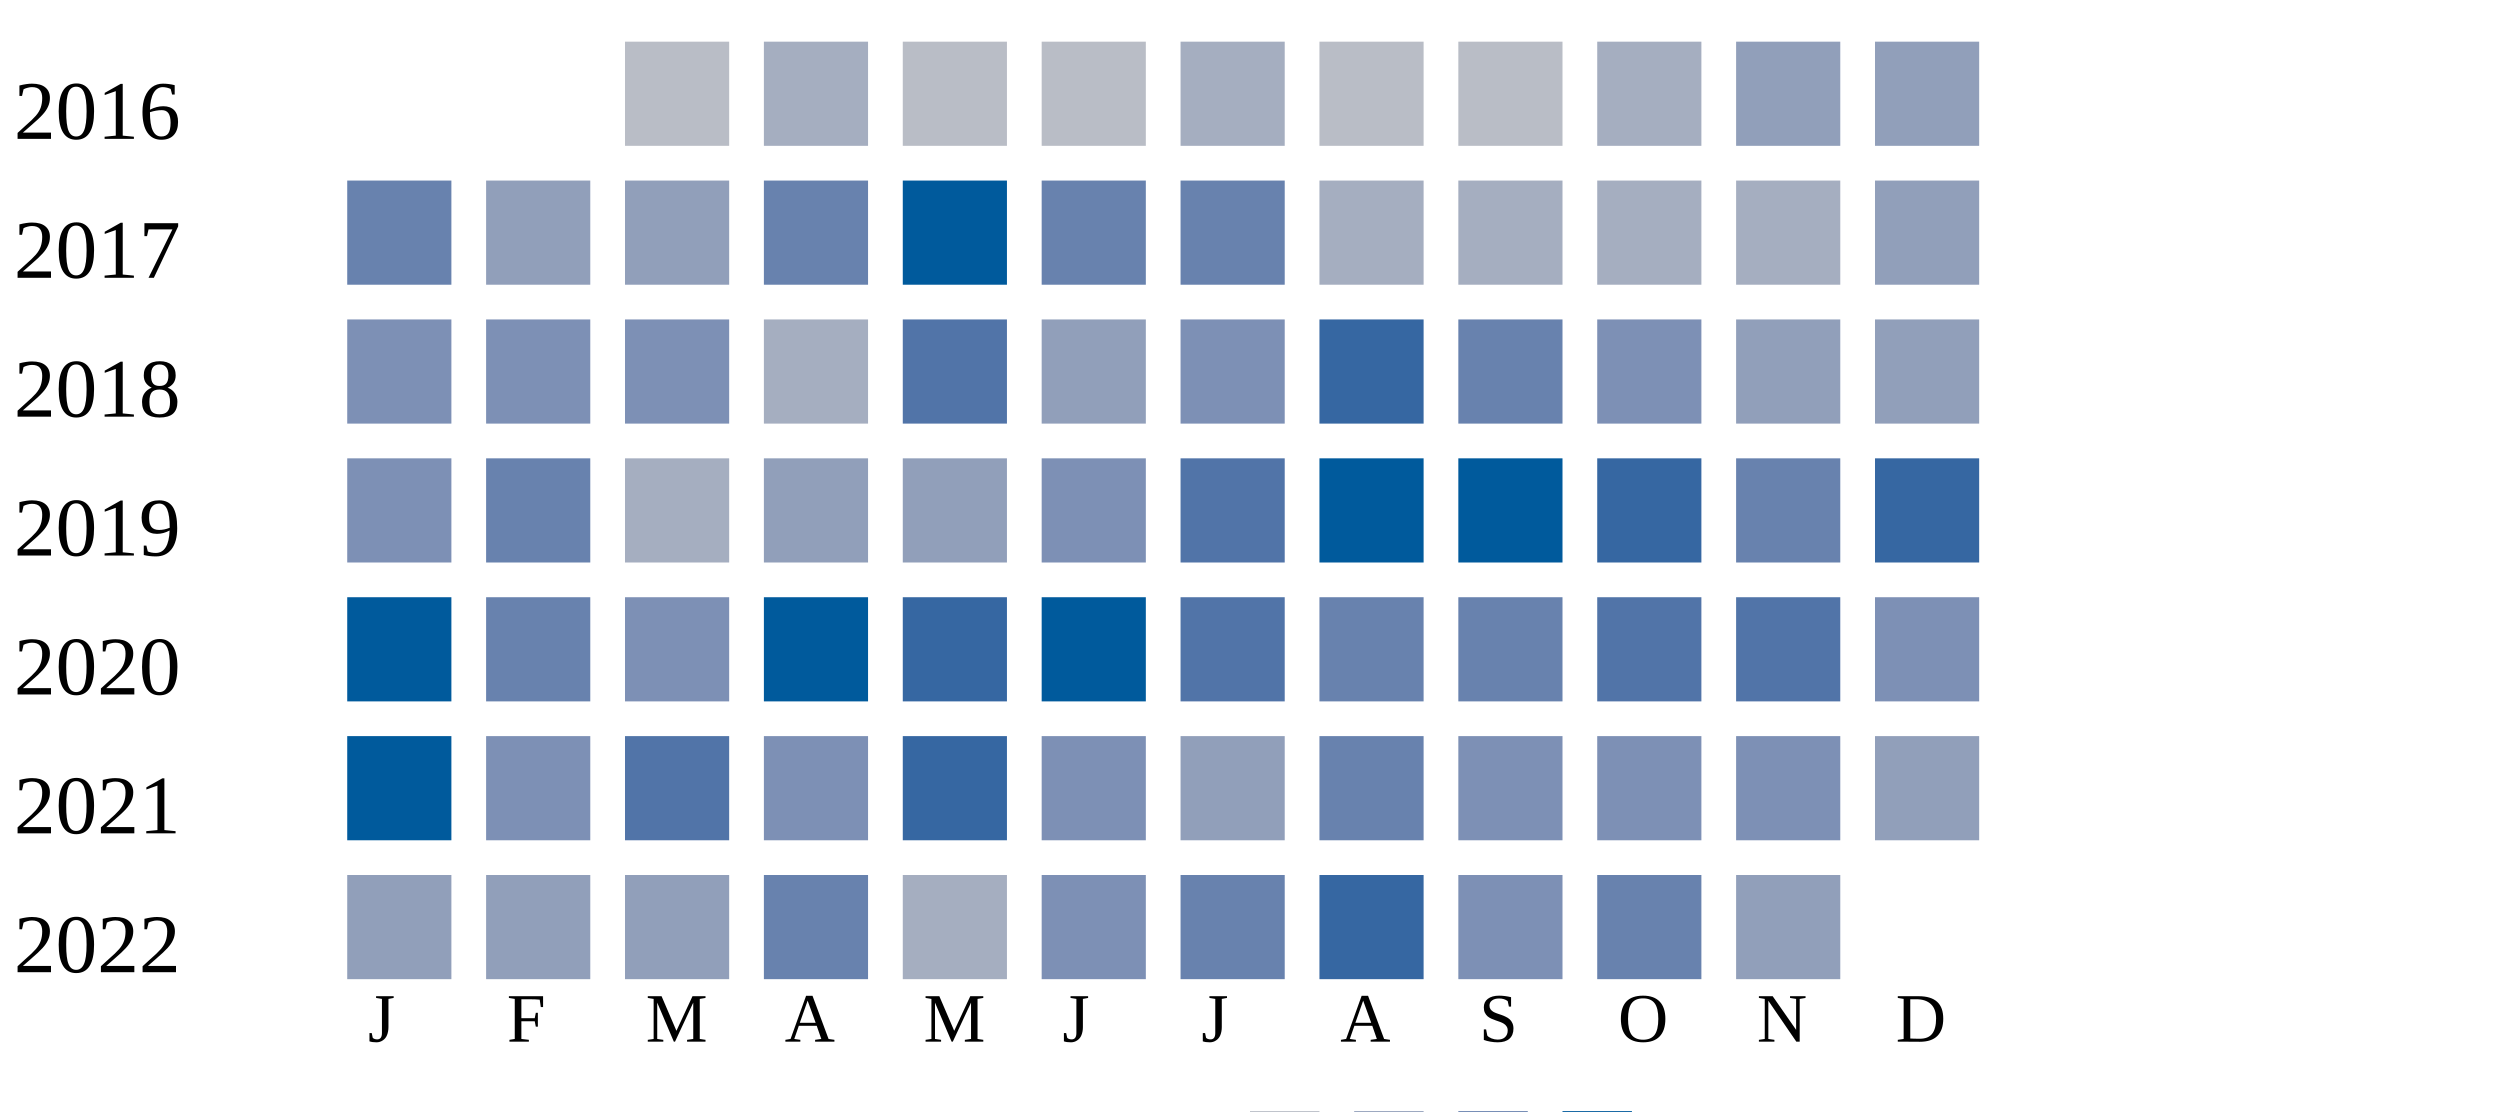
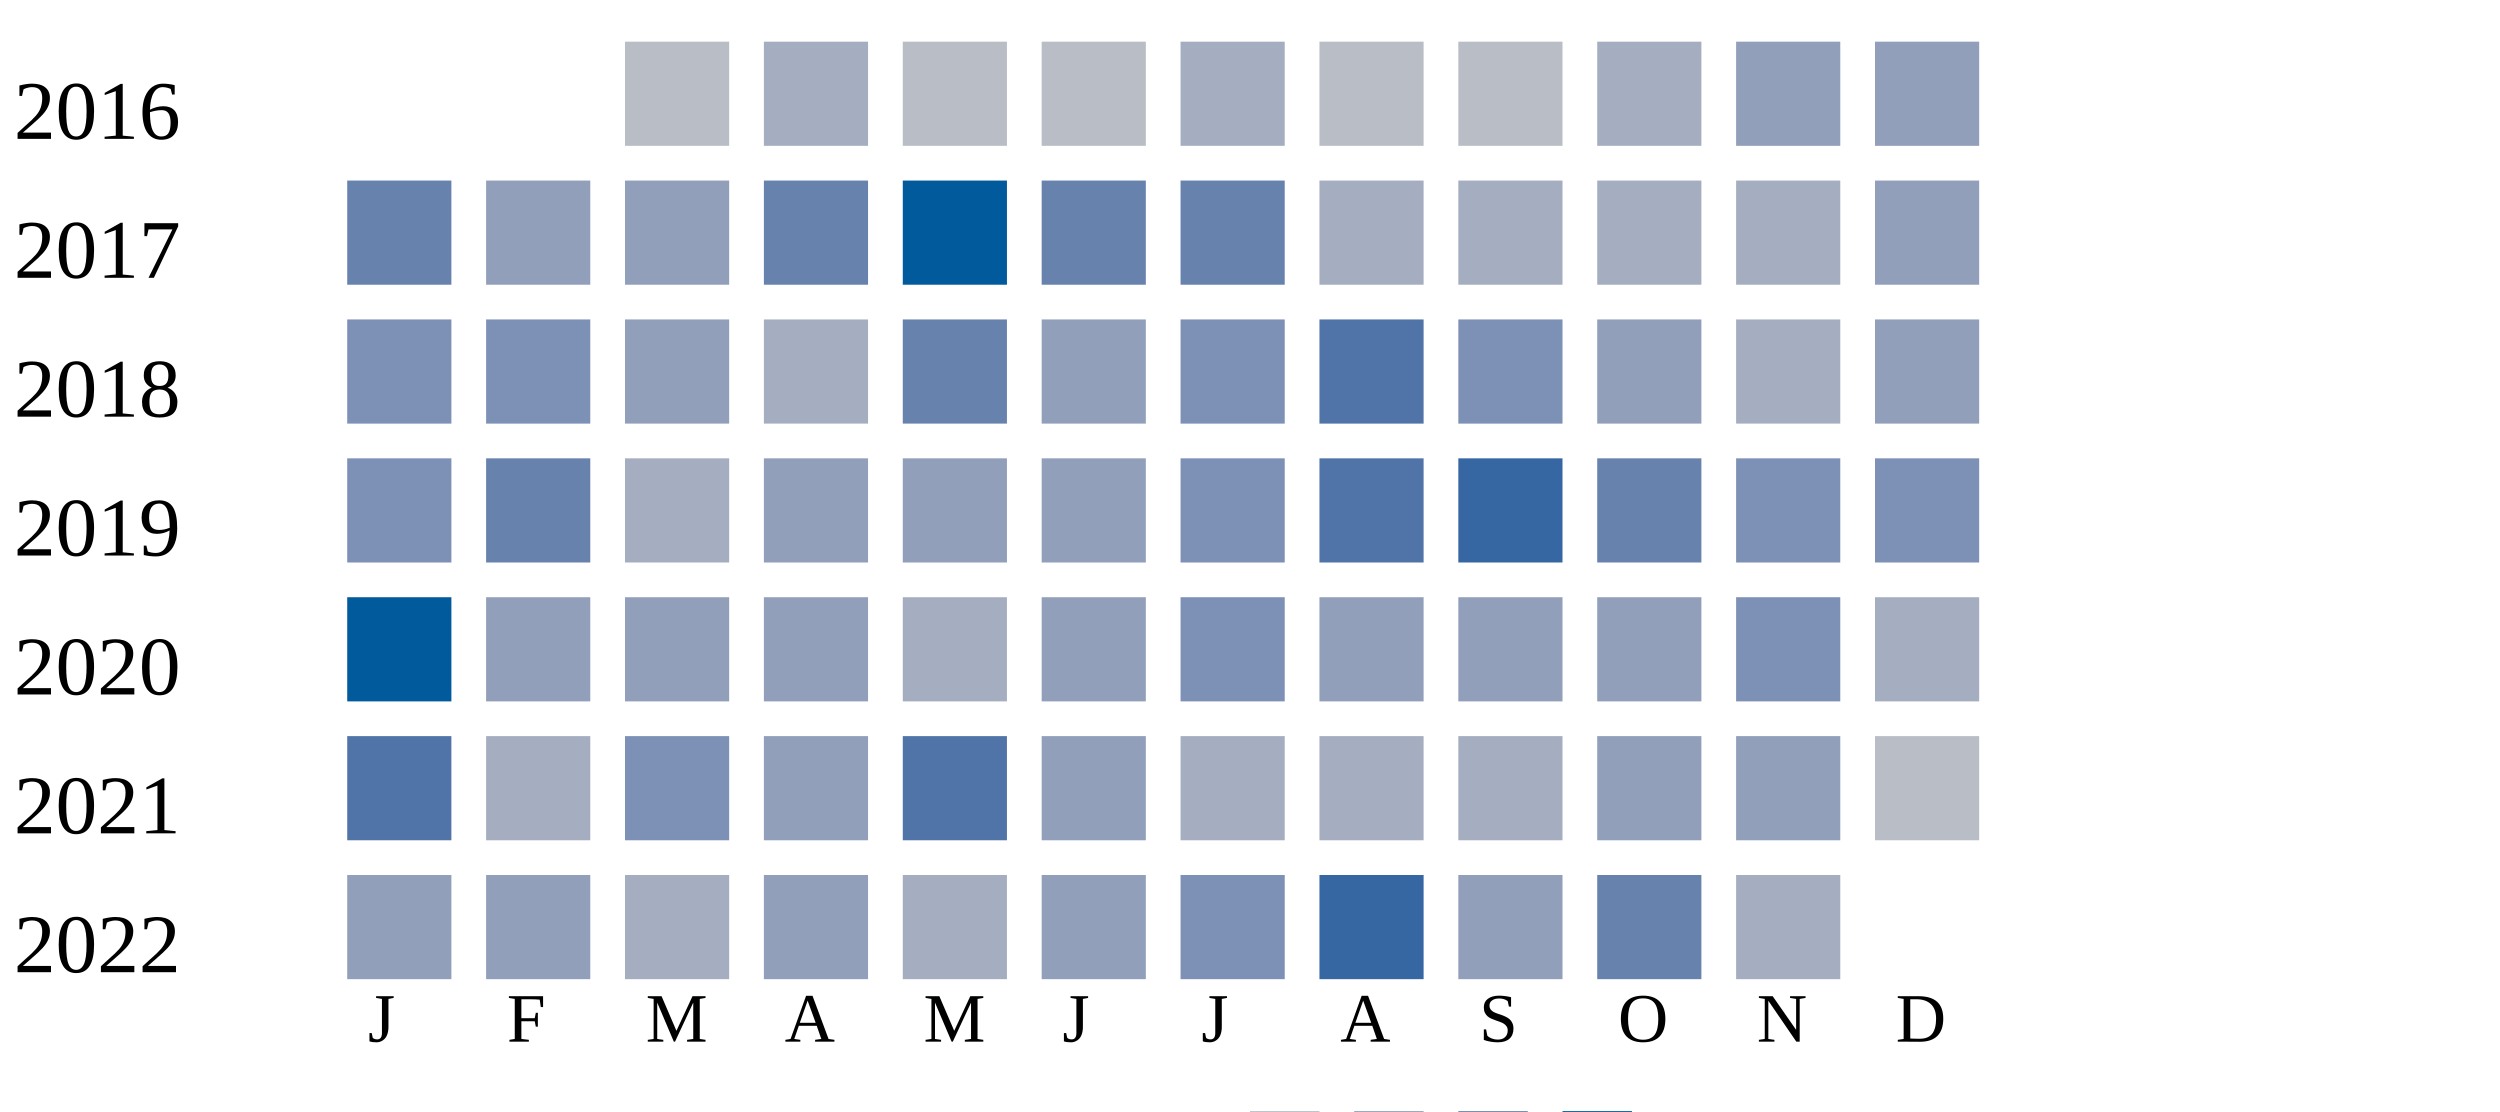
<svg xmlns="http://www.w3.org/2000/svg" width="360" height="160">
  <g transform="translate(0 0)">
    <text x="2" y="20">2016</text>
    <rect x="90" y="6" width="15" height="15" fill="#b9bdc6" />
    <rect x="110" y="6" width="15" height="15" fill="#a5aec0" />
    <rect x="130" y="6" width="15" height="15" fill="#b9bdc6" />
    <rect x="150" y="6" width="15" height="15" fill="#b9bdc6" />
    <rect x="170" y="6" width="15" height="15" fill="#a5aec0" />
    <rect x="190" y="6" width="15" height="15" fill="#b9bdc6" />
    <rect x="210" y="6" width="15" height="15" fill="#b9bdc6" />
    <rect x="230" y="6" width="15" height="15" fill="#a5aec0" />
    <rect x="250" y="6" width="15" height="15" fill="#919fba" />
    <rect x="270" y="6" width="15" height="15" fill="#919fba" />
  </g>
  <g transform="translate(0 20)">
    <text x="2" y="20">2017</text>
    <rect x="50" y="6" width="15" height="15" fill="#6882ae" />
    <rect x="70" y="6" width="15" height="15" fill="#919fba" />
    <rect x="90" y="6" width="15" height="15" fill="#919fba" />
    <rect x="110" y="6" width="15" height="15" fill="#6882ae" />
    <rect x="130" y="6" width="15" height="15" fill="#005a9c" />
    <rect x="150" y="6" width="15" height="15" fill="#6882ae" />
    <rect x="170" y="6" width="15" height="15" fill="#6882ae" />
    <rect x="190" y="6" width="15" height="15" fill="#a5aec0" />
    <rect x="210" y="6" width="15" height="15" fill="#a5aec0" />
    <rect x="230" y="6" width="15" height="15" fill="#a5aec0" />
    <rect x="250" y="6" width="15" height="15" fill="#a5aec0" />
    <rect x="270" y="6" width="15" height="15" fill="#919fba" />
  </g>
  <g transform="translate(0 40)">
    <text x="2" y="20">2018</text>
    <rect x="50" y="6" width="15" height="15" fill="#7d90b5" />
    <rect x="70" y="6" width="15" height="15" fill="#7d90b5" />
-     <rect x="90" y="6" width="15" height="15" fill="#7d90b5" />
+     <rect x="90" y="6" width="15" height="15" fill="#919fba" />
    <rect x="110" y="6" width="15" height="15" fill="#a5aec0" />
-     <rect x="130" y="6" width="15" height="15" fill="#5174a8" />
+     <rect x="130" y="6" width="15" height="15" fill="#6882ae" />
    <rect x="150" y="6" width="15" height="15" fill="#919fba" />
    <rect x="170" y="6" width="15" height="15" fill="#7d90b5" />
-     <rect x="190" y="6" width="15" height="15" fill="#3667a2" />
-     <rect x="210" y="6" width="15" height="15" fill="#6882ae" />
-     <rect x="230" y="6" width="15" height="15" fill="#7d90b5" />
-     <rect x="250" y="6" width="15" height="15" fill="#919fba" />
+     <rect x="190" y="6" width="15" height="15" fill="#5174a8" />
+     <rect x="210" y="6" width="15" height="15" fill="#7d90b5" />
+     <rect x="230" y="6" width="15" height="15" fill="#919fba" />
+     <rect x="250" y="6" width="15" height="15" fill="#a5aec0" />
    <rect x="270" y="6" width="15" height="15" fill="#919fba" />
  </g>
  <g transform="translate(0 60)">
    <text x="2" y="20">2019</text>
    <rect x="50" y="6" width="15" height="15" fill="#7d90b5" />
    <rect x="70" y="6" width="15" height="15" fill="#6882ae" />
    <rect x="90" y="6" width="15" height="15" fill="#a5aec0" />
    <rect x="110" y="6" width="15" height="15" fill="#919fba" />
    <rect x="130" y="6" width="15" height="15" fill="#919fba" />
-     <rect x="150" y="6" width="15" height="15" fill="#7d90b5" />
-     <rect x="170" y="6" width="15" height="15" fill="#5174a8" />
-     <rect x="190" y="6" width="15" height="15" fill="#005a9c" />
-     <rect x="210" y="6" width="15" height="15" fill="#005a9c" />
-     <rect x="230" y="6" width="15" height="15" fill="#3667a2" />
-     <rect x="250" y="6" width="15" height="15" fill="#6882ae" />
-     <rect x="270" y="6" width="15" height="15" fill="#3667a2" />
+     <rect x="150" y="6" width="15" height="15" fill="#919fba" />
+     <rect x="170" y="6" width="15" height="15" fill="#7d90b5" />
+     <rect x="190" y="6" width="15" height="15" fill="#5174a8" />
+     <rect x="210" y="6" width="15" height="15" fill="#3667a2" />
+     <rect x="230" y="6" width="15" height="15" fill="#6882ae" />
+     <rect x="250" y="6" width="15" height="15" fill="#7d90b5" />
+     <rect x="270" y="6" width="15" height="15" fill="#7d90b5" />
  </g>
  <g transform="translate(0 80)">
    <text x="2" y="20">2020</text>
    <rect x="50" y="6" width="15" height="15" fill="#005a9c" />
-     <rect x="70" y="6" width="15" height="15" fill="#6882ae" />
-     <rect x="90" y="6" width="15" height="15" fill="#7d90b5" />
-     <rect x="110" y="6" width="15" height="15" fill="#005a9c" />
-     <rect x="130" y="6" width="15" height="15" fill="#3667a2" />
-     <rect x="150" y="6" width="15" height="15" fill="#005a9c" />
-     <rect x="170" y="6" width="15" height="15" fill="#5174a8" />
-     <rect x="190" y="6" width="15" height="15" fill="#6882ae" />
-     <rect x="210" y="6" width="15" height="15" fill="#6882ae" />
-     <rect x="230" y="6" width="15" height="15" fill="#5174a8" />
-     <rect x="250" y="6" width="15" height="15" fill="#5174a8" />
-     <rect x="270" y="6" width="15" height="15" fill="#7d90b5" />
+     <rect x="70" y="6" width="15" height="15" fill="#919fba" />
+     <rect x="90" y="6" width="15" height="15" fill="#919fba" />
+     <rect x="110" y="6" width="15" height="15" fill="#919fba" />
+     <rect x="130" y="6" width="15" height="15" fill="#a5aec0" />
+     <rect x="150" y="6" width="15" height="15" fill="#919fba" />
+     <rect x="170" y="6" width="15" height="15" fill="#7d90b5" />
+     <rect x="190" y="6" width="15" height="15" fill="#919fba" />
+     <rect x="210" y="6" width="15" height="15" fill="#919fba" />
+     <rect x="230" y="6" width="15" height="15" fill="#919fba" />
+     <rect x="250" y="6" width="15" height="15" fill="#7d90b5" />
+     <rect x="270" y="6" width="15" height="15" fill="#a5aec0" />
  </g>
  <g transform="translate(0 100)">
    <text x="2" y="20">2021</text>
-     <rect x="50" y="6" width="15" height="15" fill="#005a9c" />
-     <rect x="70" y="6" width="15" height="15" fill="#7d90b5" />
-     <rect x="90" y="6" width="15" height="15" fill="#5174a8" />
-     <rect x="110" y="6" width="15" height="15" fill="#7d90b5" />
-     <rect x="130" y="6" width="15" height="15" fill="#3667a2" />
-     <rect x="150" y="6" width="15" height="15" fill="#7d90b5" />
-     <rect x="170" y="6" width="15" height="15" fill="#919fba" />
-     <rect x="190" y="6" width="15" height="15" fill="#6882ae" />
-     <rect x="210" y="6" width="15" height="15" fill="#7d90b5" />
-     <rect x="230" y="6" width="15" height="15" fill="#7d90b5" />
-     <rect x="250" y="6" width="15" height="15" fill="#7d90b5" />
-     <rect x="270" y="6" width="15" height="15" fill="#919fba" />
+     <rect x="50" y="6" width="15" height="15" fill="#5174a8" />
+     <rect x="70" y="6" width="15" height="15" fill="#a5aec0" />
+     <rect x="90" y="6" width="15" height="15" fill="#7d90b5" />
+     <rect x="110" y="6" width="15" height="15" fill="#919fba" />
+     <rect x="130" y="6" width="15" height="15" fill="#5174a8" />
+     <rect x="150" y="6" width="15" height="15" fill="#919fba" />
+     <rect x="170" y="6" width="15" height="15" fill="#a5aec0" />
+     <rect x="190" y="6" width="15" height="15" fill="#a5aec0" />
+     <rect x="210" y="6" width="15" height="15" fill="#a5aec0" />
+     <rect x="230" y="6" width="15" height="15" fill="#919fba" />
+     <rect x="250" y="6" width="15" height="15" fill="#919fba" />
+     <rect x="270" y="6" width="15" height="15" fill="#b9bdc6" />
  </g>
  <g transform="translate(0 120)">
    <text x="2" y="20">2022</text>
    <rect x="50" y="6" width="15" height="15" fill="#919fba" />
    <rect x="70" y="6" width="15" height="15" fill="#919fba" />
-     <rect x="90" y="6" width="15" height="15" fill="#919fba" />
-     <rect x="110" y="6" width="15" height="15" fill="#6882ae" />
+     <rect x="90" y="6" width="15" height="15" fill="#a5aec0" />
+     <rect x="110" y="6" width="15" height="15" fill="#919fba" />
    <rect x="130" y="6" width="15" height="15" fill="#a5aec0" />
-     <rect x="150" y="6" width="15" height="15" fill="#7d90b5" />
-     <rect x="170" y="6" width="15" height="15" fill="#6882ae" />
+     <rect x="150" y="6" width="15" height="15" fill="#919fba" />
+     <rect x="170" y="6" width="15" height="15" fill="#7d90b5" />
    <rect x="190" y="6" width="15" height="15" fill="#3667a2" />
-     <rect x="210" y="6" width="15" height="15" fill="#7d90b5" />
+     <rect x="210" y="6" width="15" height="15" fill="#919fba" />
    <rect x="230" y="6" width="15" height="15" fill="#6882ae" />
-     <rect x="250" y="6" width="15" height="15" fill="#919fba" />
+     <rect x="250" y="6" width="15" height="15" fill="#a5aec0" />
  </g>
  <text style="font-size: 10px; text-align: center" x="53" y="150">J</text>
  <text style="font-size: 10px; text-align: center" x="73" y="150">F</text>
  <text style="font-size: 10px; text-align: center" x="93" y="150">M</text>
  <text style="font-size: 10px; text-align: center" x="113" y="150">A</text>
  <text style="font-size: 10px; text-align: center" x="133" y="150">M</text>
  <text style="font-size: 10px; text-align: center" x="153" y="150">J</text>
  <text style="font-size: 10px; text-align: center" x="173" y="150">J</text>
  <text style="font-size: 10px; text-align: center" x="193" y="150">A</text>
  <text style="font-size: 10px; text-align: center" x="213" y="150">S</text>
  <text style="font-size: 10px; text-align: center" x="233" y="150">O</text>
  <text style="font-size: 10px; text-align: center" x="253" y="150">N</text>
  <text style="font-size: 10px; text-align: center" x="273" y="150">D</text>
  <text style="font-size: 10px;" x="155" y="169">Less</text>
  <rect fill="#b9bdc6" width="10" height="10" x="180" y="160" />
  <rect fill="#919fba" width="10" height="10" x="195" y="160" />
  <rect fill="#6882ae" width="10" height="10" x="210" y="160" />
  <rect fill="#005a9c" width="10" height="10" x="225" y="160" />
  <text x="240" y="169" style="font-size: 10px;">More</text>
</svg>
